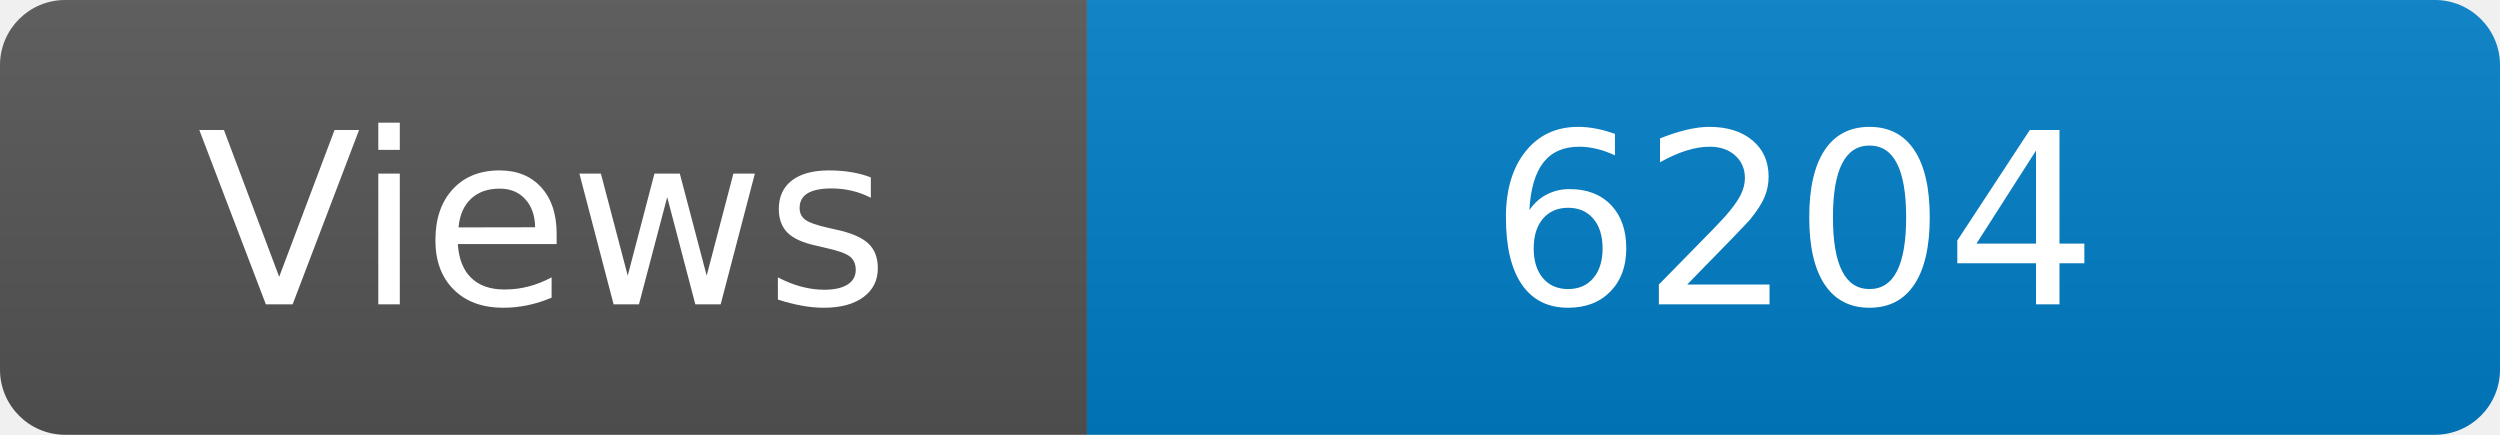
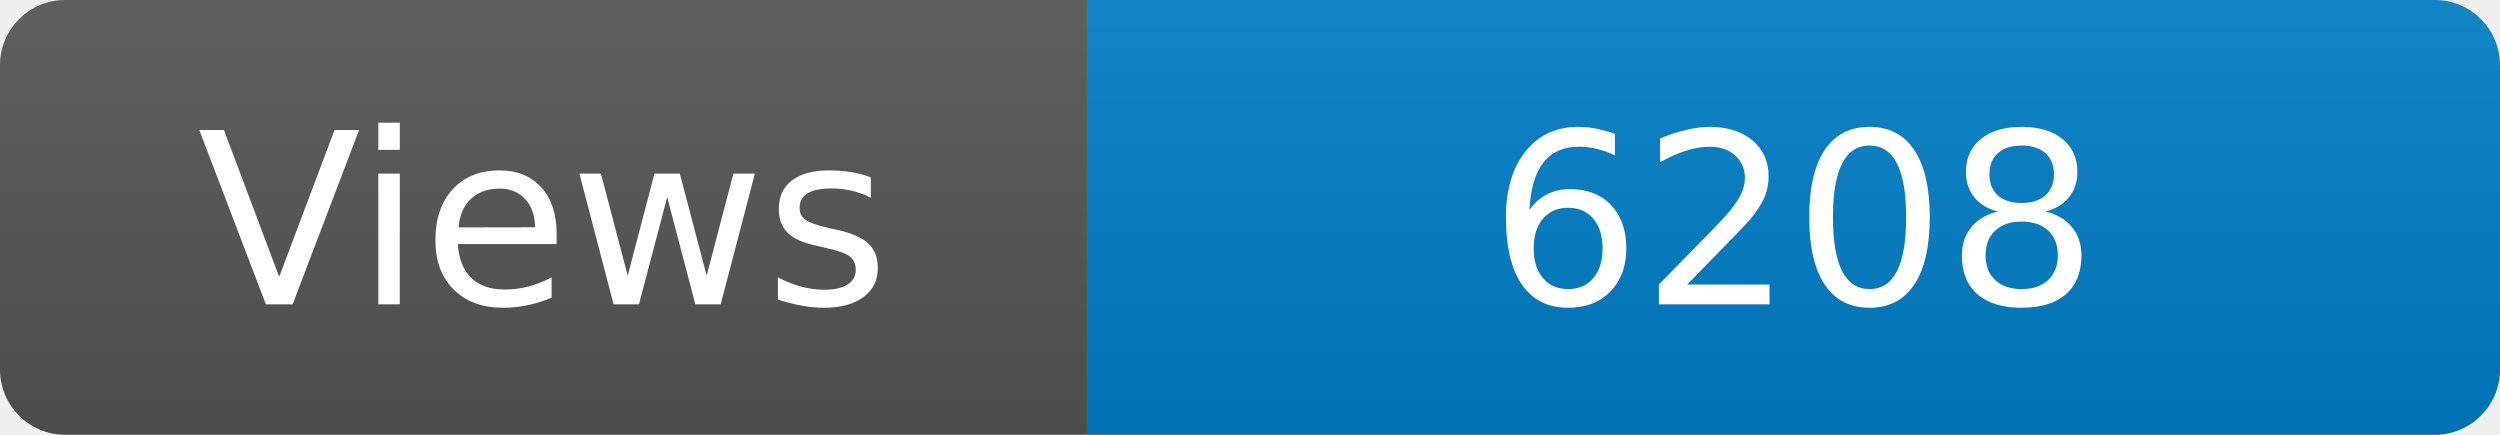
<svg xmlns="http://www.w3.org/2000/svg" width="115" height="20" role="img" aria-label="Maintained?: yes">
  <linearGradient id="s" x2="0" y2="100%">
    <stop offset="0" stop-color="#bbb" stop-opacity=".1" />
    <stop offset="1" stop-opacity=".1" />
  </linearGradient>
  <clipPath id="r">
    <rect width="115" height="20" rx="3" fill="#fff" />
  </clipPath>
  <g clip-path="url(#r)">
    <rect width="50" height="20" fill="#555" />
    <rect x="50" width="160" height="20" fill="#007ec6" />
    <rect width="115" height="20" fill="url(#s)" />
  </g>
  <g fill="#fff" text-anchor="middle" font-family="Verdana,Geneva,DejaVu Sans,sans-serif" font-size="110">
    <text x="250" y="140" transform="scale(.1)" fill="#fff">Views</text>
-     <text x="825" y="140" transform="scale(.1)" fill="#fff">6204</text>
+     <text x="825" y="140" transform="scale(.1)" fill="#fff">6208</text>
  </g>
</svg>
